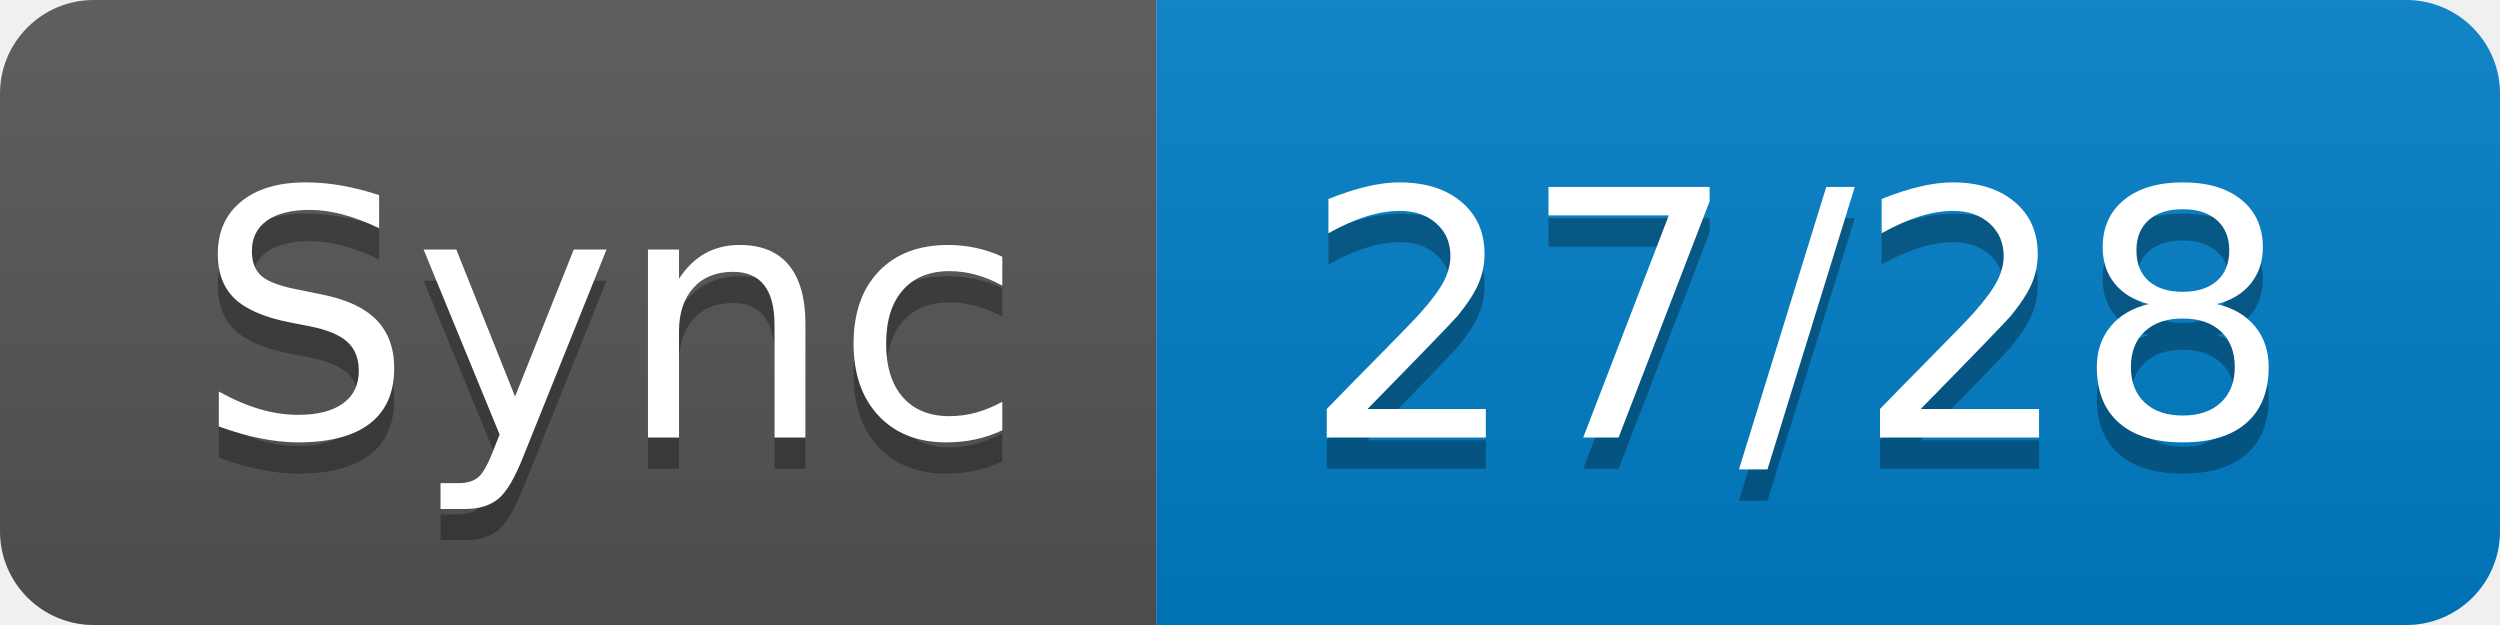
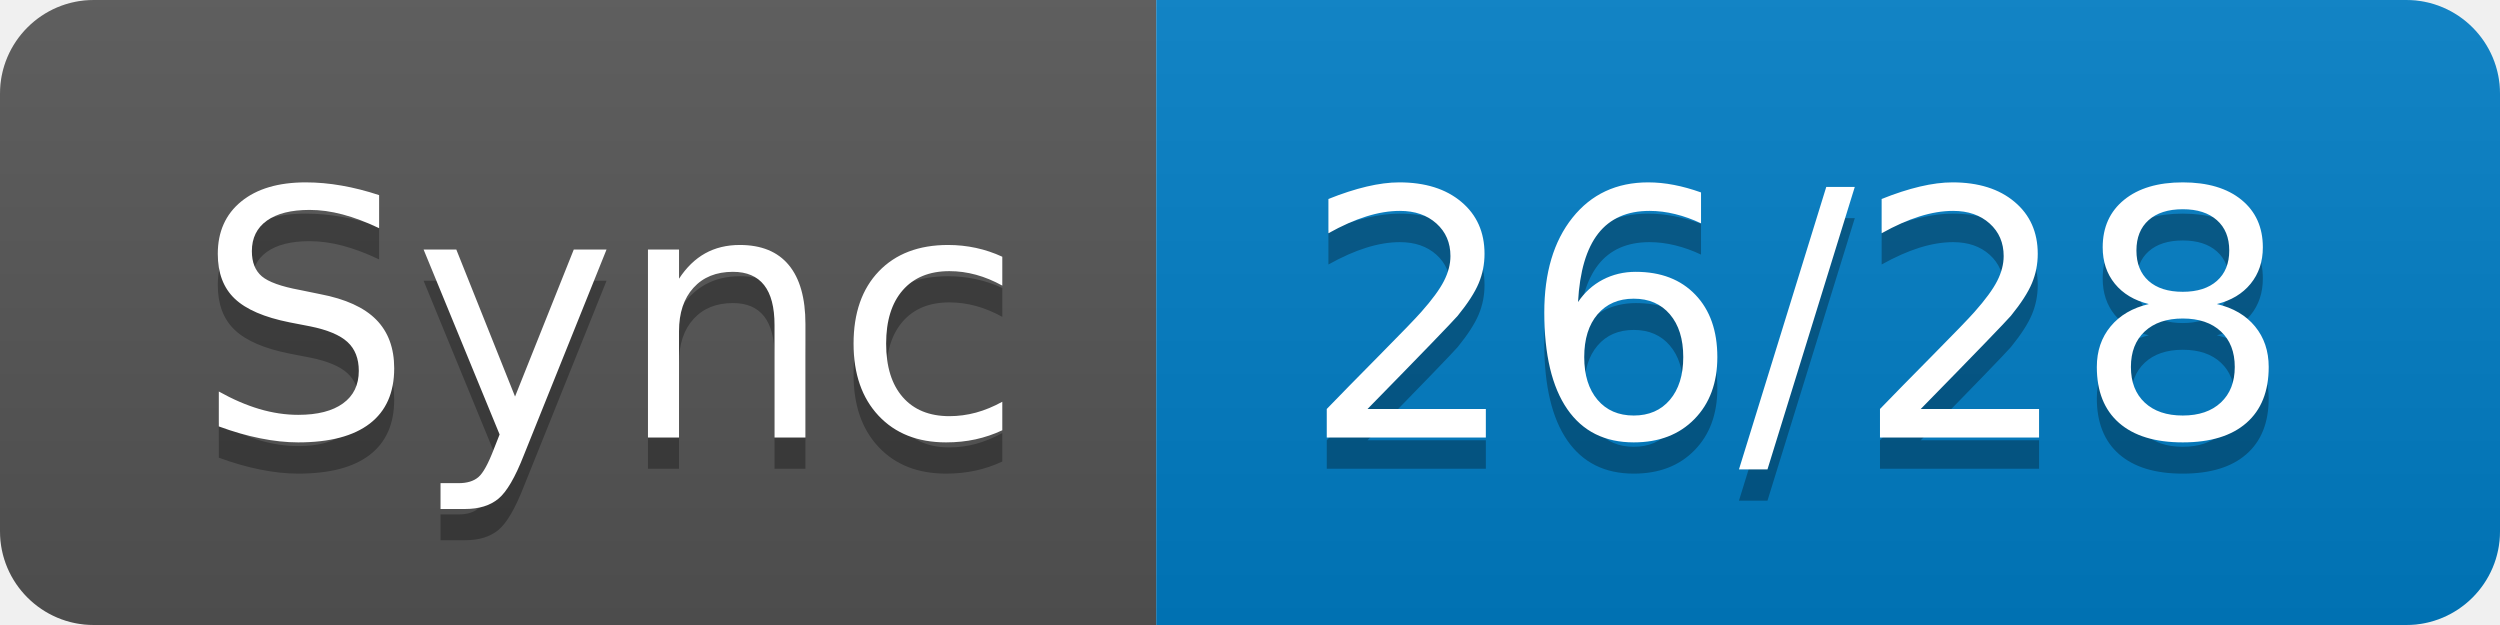
- <svg xmlns="http://www.w3.org/2000/svg" width="80" height="20" role="img" aria-label="Sync: 27/28">
+ <svg xmlns="http://www.w3.org/2000/svg" width="80" height="20" role="img" aria-label="Sync: 26/28">
  <linearGradient id="s" x2="0" y2="100%">
    <stop offset="0" stop-color="#bbb" stop-opacity=".1" />
    <stop offset="1" stop-opacity=".1" />
  </linearGradient>
  <clipPath id="r">
    <rect width="80" height="20" rx="3" fill="#fff" />
  </clipPath>
  <g clip-path="url(#r)">
    <rect width="37" height="20" fill="#555" />
    <rect x="37" width="43" height="20" fill="#007ec6" />
    <rect width="80" height="20" fill="url(#s)" />
  </g>
  <g fill="#fff" text-anchor="middle" font-family="Verdana,Geneva,DejaVu Sans,sans-serif" text-rendering="geometricPrecision" font-size="110">
    <text aria-hidden="true" x="195" y="150" fill="#010101" fill-opacity=".3" transform="scale(.1)" textLength="270">Sync</text>
    <text x="195" y="140" transform="scale(.1)" fill="#fff" textLength="270">Sync</text>
-     <text aria-hidden="true" x="575" y="150" fill="#010101" fill-opacity=".3" transform="scale(.1)" textLength="330">27/28</text>
-     <text x="575" y="140" transform="scale(.1)" fill="#fff" textLength="330">27/28</text>
+     <text aria-hidden="true" x="575" y="150" fill="#010101" fill-opacity=".3" transform="scale(.1)" textLength="330">26/28</text>
+     <text x="575" y="140" transform="scale(.1)" fill="#fff" textLength="330">26/28</text>
  </g>
</svg>
